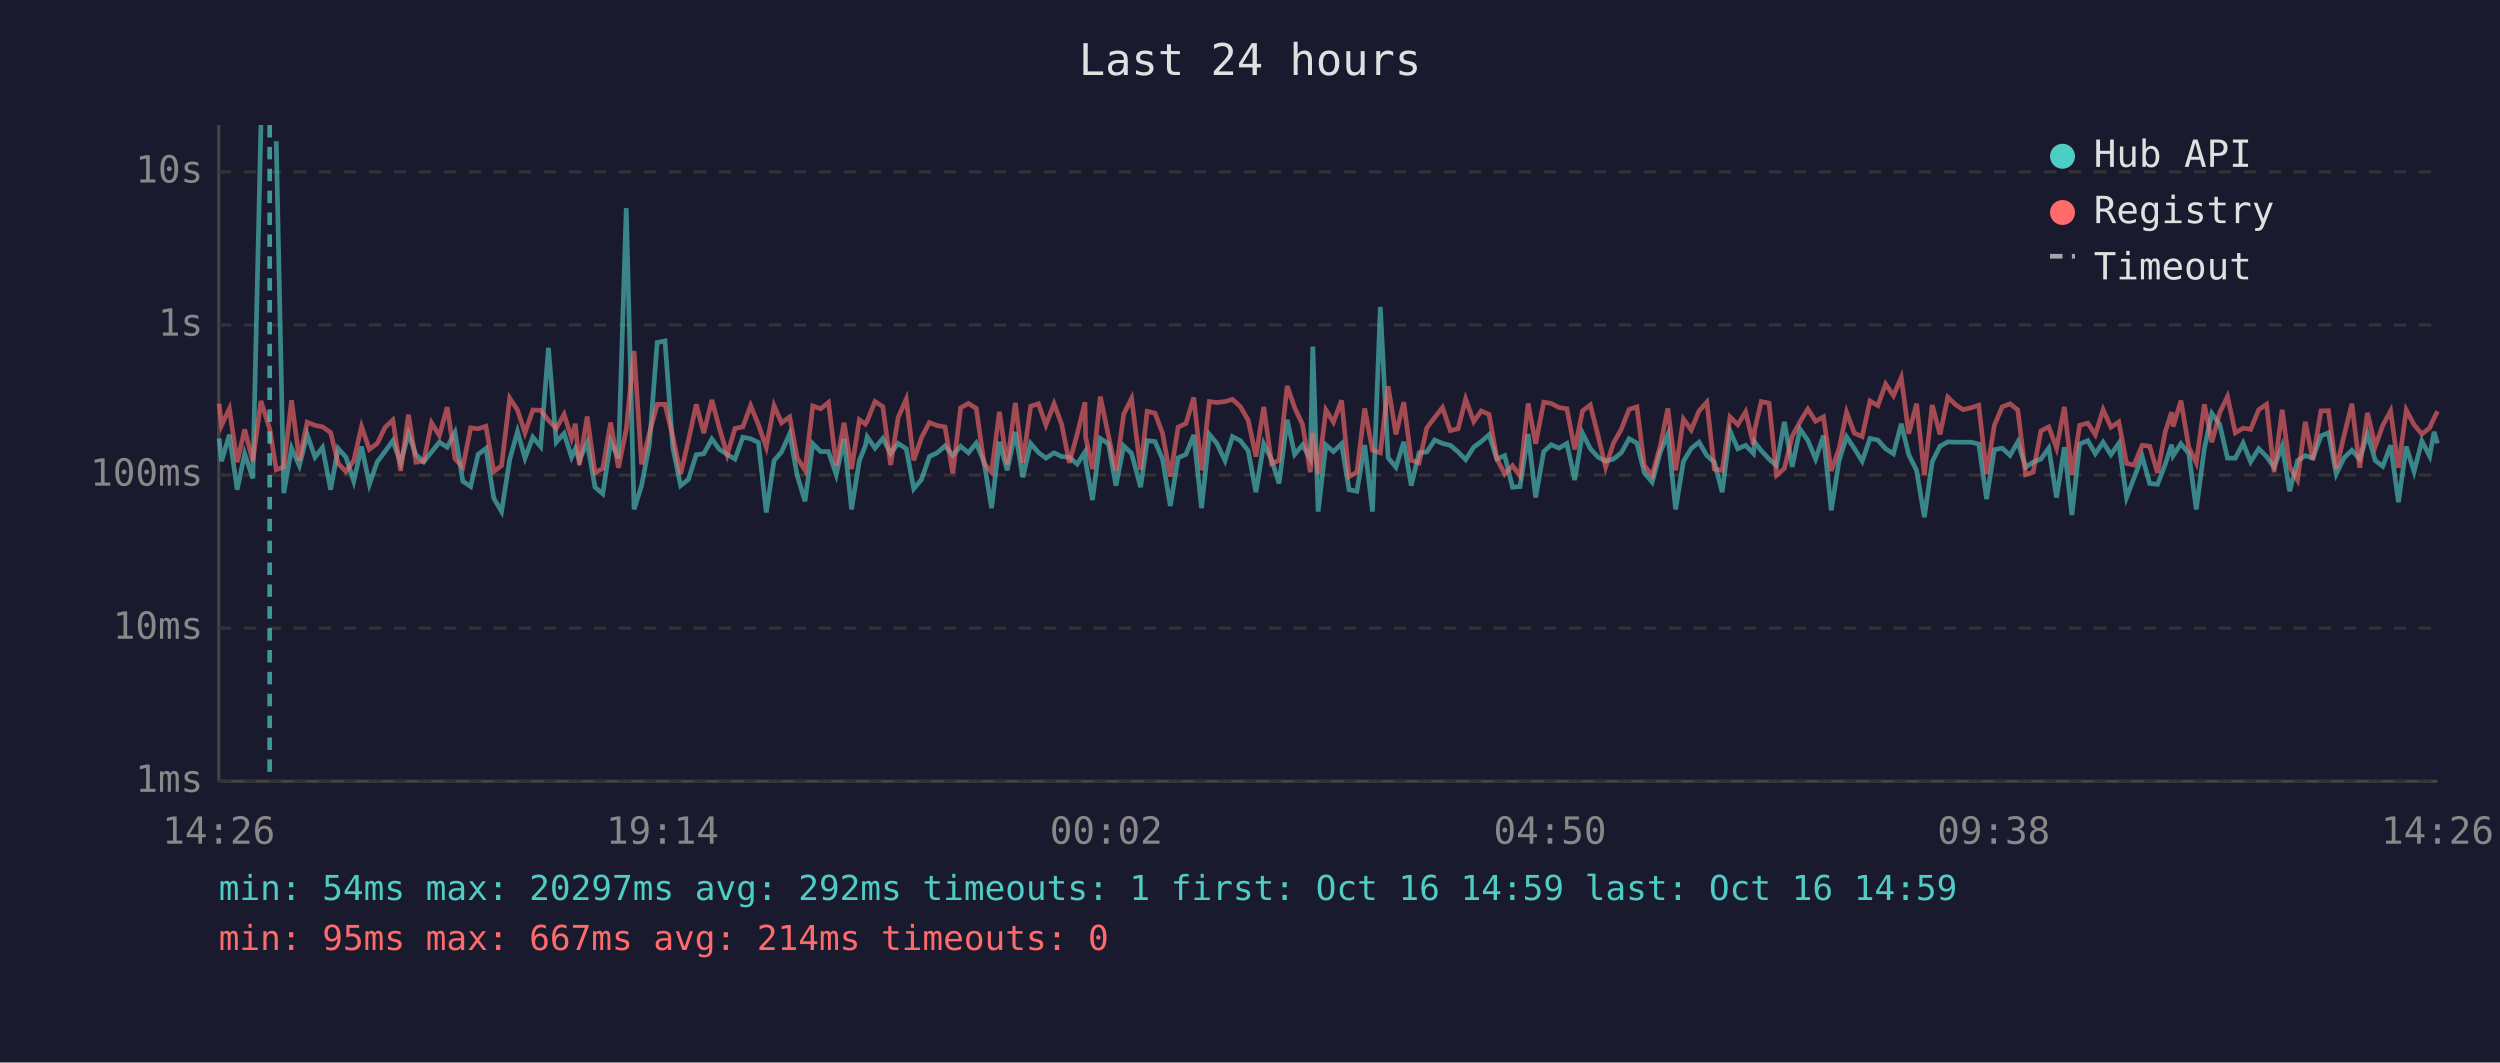
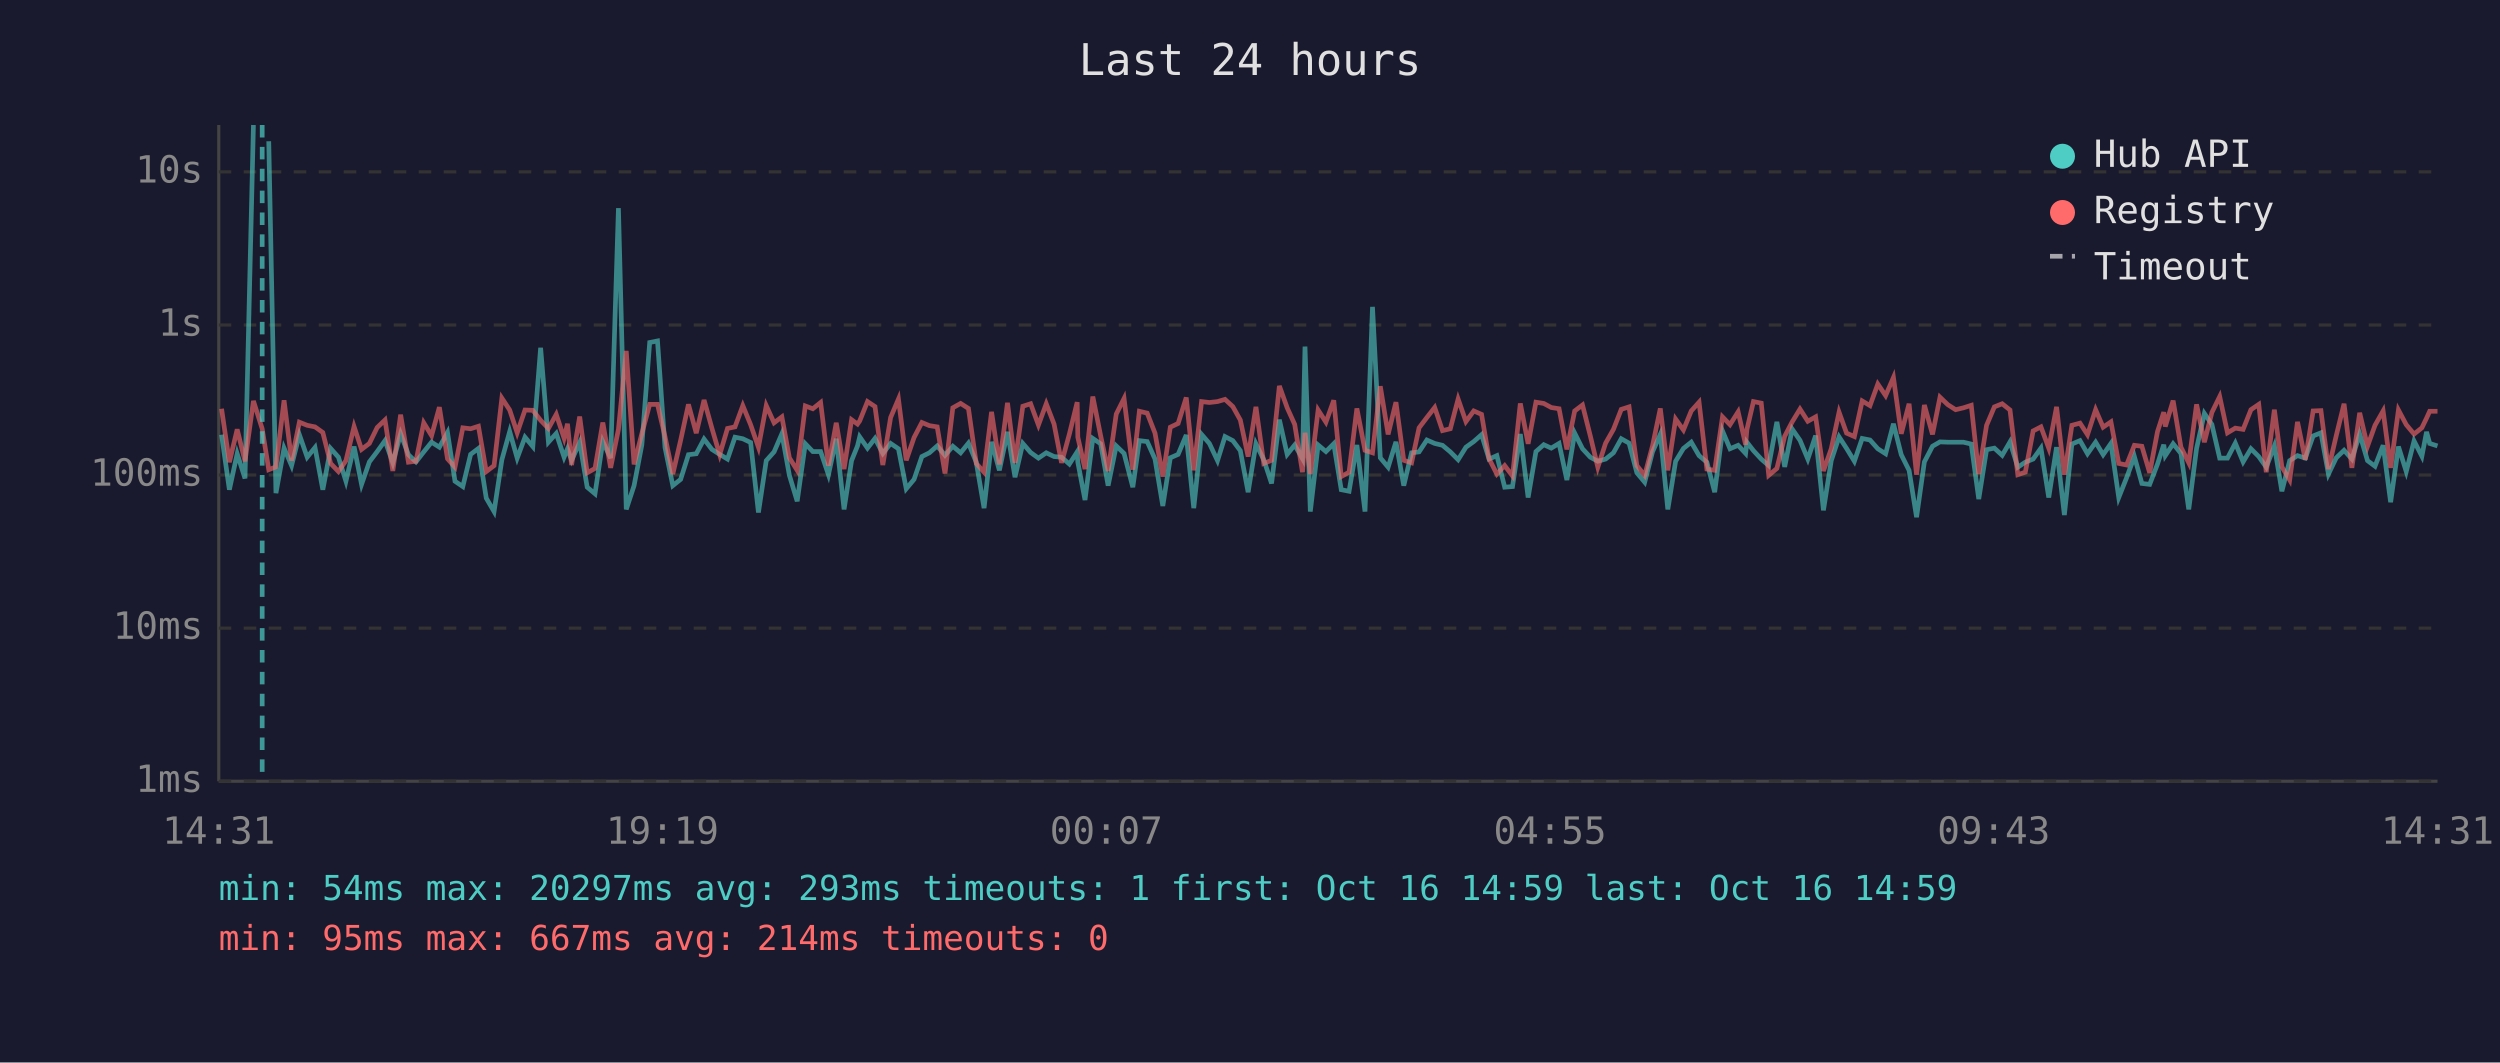
<svg xmlns="http://www.w3.org/2000/svg" viewBox="0 0 800 340" font-family="monospace" font-size="12">
  <rect width="800" height="340" fill="#1a1a2e" />
  <text x="400" y="24" fill="#e0e0e0" font-size="14" text-anchor="middle">Last 24 hours</text>
  <line x1="70" y1="40" x2="70" y2="250" stroke="#444" stroke-width="1" />
  <line x1="70" y1="250" x2="780" y2="250" stroke="#444" stroke-width="1" />
  <line x1="70" y1="250" x2="780" y2="250" stroke="#333" stroke-width="1" stroke-dasharray="4" />
  <text x="65" y="250" fill="#888" text-anchor="end" dominant-baseline="middle">1ms</text>
  <line x1="70" y1="201" x2="780" y2="201" stroke="#333" stroke-width="1" stroke-dasharray="4" />
  <text x="65" y="201" fill="#888" text-anchor="end" dominant-baseline="middle">10ms</text>
  <line x1="70" y1="152" x2="780" y2="152" stroke="#333" stroke-width="1" stroke-dasharray="4" />
  <text x="65" y="152" fill="#888" text-anchor="end" dominant-baseline="middle">100ms</text>
  <line x1="70" y1="104" x2="780" y2="104" stroke="#333" stroke-width="1" stroke-dasharray="4" />
  <text x="65" y="104" fill="#888" text-anchor="end" dominant-baseline="middle">1s</text>
  <line x1="70" y1="55" x2="780" y2="55" stroke="#333" stroke-width="1" stroke-dasharray="4" />
  <text x="65" y="55" fill="#888" text-anchor="end" dominant-baseline="middle">10s</text>
-   <text x="70" y="270" fill="#888" text-anchor="middle">14:26</text>
-   <text x="212" y="270" fill="#888" text-anchor="middle">19:14</text>
-   <text x="354" y="270" fill="#888" text-anchor="middle">00:02</text>
-   <text x="496" y="270" fill="#888" text-anchor="middle">04:50</text>
-   <text x="638" y="270" fill="#888" text-anchor="middle">09:38</text>
-   <text x="780" y="270" fill="#888" text-anchor="middle">14:26</text>
-   <polyline points="70.1,140.3 70.9,147.6 73.4,139.1 75.9,156.7 78.3,145.2 80.9,153.1 83.5,40.0" fill="none" stroke="#4ecdc4" stroke-width="1.5" opacity="0.6" />
-   <polyline points="88.4,45.2 90.8,157.8 93.3,143.4 95.8,149.0 98.3,139.1 100.8,146.3 103.2,143.2 105.8,156.7 108.2,143.5 110.7,146.3 113.2,154.0 115.7,142.9 118.2,155.0 120.7,147.8 123.2,144.5 125.7,141.0 128.2,148.1 130.7,138.8 133.1,145.5 135.6,147.8 138.1,144.6 140.6,141.5 143.1,143.1 145.6,138.4 148.1,154.0 150.6,155.7 153.0,145.4 155.5,143.5 158.0,159.4 160.5,163.7 163.1,147.1 165.6,138.1 168.0,146.6 170.5,139.9 173.0,142.9 175.5,111.3 178.0,141.5 180.5,138.7 182.9,146.3 184.1,143.6 185.4,147.3 187.9,141.6 190.4,155.9 192.9,158.0 195.4,141.3 197.9,146.6 200.4,66.6 202.9,163.0 205.3,155.4 207.8,142.3 210.3,109.6 212.8,109.1 215.3,143.2 217.8,155.4 220.3,153.4 222.8,145.5 225.2,145.2 227.8,140.5 230.2,143.8 232.7,145.4 235.2,146.9 237.7,139.9 240.2,140.4 242.7,141.6 245.2,164.0 247.7,147.4 250.1,144.6 252.7,138.8 255.1,152.1 257.6,160.4 260.1,142.0 262.6,144.5 265.1,144.5 267.6,151.9 270.1,140.4 272.5,163.0 275.0,147.4 276.9,142.7 277.5,139.8 280.0,143.4 282.5,140.3 285.0,145.1 287.4,141.9 290.0,143.6 292.4,156.4 294.9,153.4 297.4,146.1 299.9,144.9 302.4,142.7 304.9,145.7 307.4,142.8 309.9,144.9 312.4,141.8 314.9,147.9 317.3,162.6 319.8,141.4 322.3,150.5 324.9,138.2 327.3,152.7 329.8,141.9 332.3,144.8 334.7,146.6 337.3,144.9 339.7,146.1 342.2,146.3 344.7,148.5 347.2,144.6 347.4,147.9 349.6,160.0 352.1,140.3 354.7,142.0 357.1,155.4 359.6,142.7 362.1,145.1 365.0,155.9 367.1,141.0 369.6,141.3 372.0,146.9 374.5,161.9 377.0,146.5 379.5,145.4 382.0,139.2 384.5,162.6 387.0,139.0 389.4,141.9 392.0,147.4 394.4,139.7 396.9,141.0 399.4,144.2 401.9,157.5 404.4,142.0 406.9,147.1 409.3,154.7 411.9,134.3 414.3,145.4 416.8,142.4 419.3,146.8 420.1,110.9 421.8,163.7 424.3,142.4 426.7,144.5 429.3,142.0 431.7,156.7 434.2,157.2 436.7,142.4 439.2,163.7 441.7,98.2 444.2,146.5 446.7,149.5 449.2,141.4 451.6,155.4 454.1,144.9 456.6,144.6 459.1,140.8 461.6,141.9 464.1,142.5 466.6,144.6 469.0,147.1 471.6,143.1 474.0,141.3 476.5,139.1 479.0,146.9 481.5,145.8 484.0,155.9 486.4,155.7 489.0,138.9 491.4,159.2 494.0,144.5 496.4,142.3 498.9,143.4 501.4,141.9 503.9,153.6 506.4,138.6 508.9,143.6 511.4,146.3 513.8,147.6 516.3,146.9 518.8,144.9 521.3,140.4 523.8,141.8 526.2,151.3 528.7,154.3 531.3,144.6 533.7,139.0 536.2,163.0 538.7,147.6 541.2,143.5 543.7,141.5 546.2,145.8 548.6,147.9 551.1,157.5 553.6,137.9 556.1,143.6 558.6,142.5 561.1,145.1 561.5,141.5 563.6,144.2 566.1,146.9 568.5,149.0 571.0,135.0 573.5,149.4 576.0,137.3 578.5,140.9 581.0,146.9 583.5,139.4 586.0,163.3 588.5,147.4 590.9,139.8 593.4,143.5 595.9,147.6 598.4,140.3 600.9,140.8 603.4,143.6 605.9,145.2 608.4,135.6 610.8,145.5 613.3,150.5 615.8,165.5 618.3,147.8 620.8,142.8 623.3,141.4 625.8,141.5 628.2,141.5 630.7,141.5 633.2,142.1 635.7,159.7 638.2,143.9 640.7,143.4 643.2,145.7 645.7,141.4 648.2,149.5 650.6,147.9 653.1,146.9 655.6,143.4 658.1,159.2 660.6,143.1 663.0,164.8 665.5,142.1 668.1,141.0 670.5,145.2 673.0,141.5 675.5,145.5 678.0,141.9 680.5,159.2 682.9,152.9 685.5,146.1 687.9,154.7 690.4,155.0 692.9,148.5 694.9,142.3 695.4,145.8 697.9,142.0 700.4,145.1 702.8,163.0 705.4,143.5 707.8,132.3 710.3,135.8 712.8,146.6 715.3,146.6 717.8,141.8 720.2,147.8 722.8,143.6 725.3,146.1 727.7,149.5 730.3,142.7 732.7,157.2 735.2,147.4 737.7,145.8 740.1,146.6 742.7,139.5 745.1,138.5 747.6,151.7 750.1,146.5 752.6,144.1 755.1,146.9 757.6,138.9 760.1,147.4 762.5,149.2 765.0,142.5 767.5,160.7 770.0,142.9 772.5,150.9 775.0,141.1 777.5,146.0 778.9,138.2 780.0,141.9" fill="none" stroke="#4ecdc4" stroke-width="1.5" opacity="0.6" />
-   <polyline points="70.1,129.2 70.9,136.1 73.4,130.8 75.9,147.9 78.3,137.4 80.9,147.6 83.5,128.3 86.3,137.2 88.4,150.3 90.8,149.4 93.3,128.1 95.8,147.4 98.3,135.1 100.8,136.1 103.2,136.6 105.8,138.4 108.2,148.3 110.7,150.9 113.2,147.4 115.7,136.5 118.2,143.8 120.7,141.9 123.2,136.8 125.7,134.4 128.2,150.7 130.7,132.7 133.1,147.9 135.6,147.6 138.1,135.3 140.6,139.4 143.1,130.3 145.6,146.8 148.1,149.5 150.6,136.9 153.0,137.2 155.5,136.4 158.0,150.9 160.5,149.0 163.1,127.4 165.6,131.2 168.0,138.5 170.5,131.2 173.0,131.3 175.5,134.5 178.0,137.1 180.5,132.6 182.9,140.2 184.1,135.6 185.4,148.8 187.9,133.3 190.4,151.3 192.9,149.9 195.4,135.2 197.9,149.7 200.4,137.4 202.9,112.3 205.3,148.6 207.8,138.7 210.3,129.4 212.8,129.4 215.3,139.7 217.8,151.7 220.3,140.9 222.8,129.4 225.2,138.6 227.8,128.0 230.2,137.0 232.7,145.5 235.2,137.1 237.7,136.6 240.2,129.8 242.7,135.9 245.2,143.1 247.7,129.8 250.1,135.3 252.7,133.4 255.1,146.5 257.6,150.5 260.1,129.9 262.6,130.8 265.1,128.8 267.6,149.0 270.1,135.3 272.5,150.1 275.0,134.3 276.9,135.7 277.5,134.7 280.0,128.5 282.5,130.1 285.0,148.8 287.4,133.6 290.0,127.7 292.4,147.3 294.9,140.0 297.4,135.2 299.9,136.2 302.4,136.6 304.9,151.5 307.4,130.5 309.9,129.1 312.4,130.7 314.9,148.3 317.3,151.1 319.8,131.8 322.3,148.6 324.9,128.9 327.3,148.1 329.8,130.0 332.3,129.2 334.7,136.0 337.3,129.2 339.7,135.7 342.2,148.1 344.7,138.9 347.2,128.7 347.4,139.9 349.6,150.1 352.1,126.9 354.7,139.4 357.1,150.7 359.6,132.5 362.1,127.5 365.0,150.3 367.1,131.6 369.6,132.2 372.0,138.6 374.5,152.5 377.0,136.7 379.5,135.5 382.0,127.2 384.5,150.5 387.0,128.5 389.4,128.8 392.0,128.5 394.4,127.8 396.9,130.1 399.4,134.4 401.9,146.1 404.4,130.2 406.9,148.3 409.3,147.3 411.9,123.5 414.3,130.5 416.8,135.8 419.3,151.1 420.1,138.5 421.8,151.7 424.3,131.2 426.7,135.1 429.3,128.1 431.7,152.5 434.2,151.1 436.7,130.7 439.2,144.1 441.7,144.9 444.2,123.6 446.7,139.0 449.2,128.7 451.6,147.3 454.1,148.1 456.6,136.9 459.1,133.6 461.6,130.4 464.1,137.8 466.6,137.2 469.0,127.7 471.6,134.9 474.0,131.5 476.5,132.6 479.0,146.8 481.5,151.7 484.0,149.0 486.4,152.3 489.0,129.1 491.4,142.0 494.0,128.7 496.4,129.1 498.9,130.4 501.4,130.8 503.9,143.8 506.4,131.5 508.9,129.6 511.4,139.5 513.8,149.5 516.3,141.8 518.8,137.4 521.3,131.0 523.8,130.2 526.2,149.0 528.7,152.1 531.3,142.7 533.7,130.7 536.2,150.5 538.7,134.1 541.2,137.6 543.7,131.5 546.2,128.7 548.6,150.1 551.1,150.5 553.6,133.4 556.1,135.9 558.6,131.8 561.1,142.3 561.5,137.5 563.6,128.5 566.1,129.0 568.5,152.1 571.0,149.9 573.5,139.6 576.0,135.0 578.5,130.9 581.0,134.8 583.5,133.4 586.0,150.7 588.5,143.6 590.9,131.9 593.4,138.6 595.9,139.7 598.4,128.3 600.9,129.8 603.4,122.9 605.9,126.6 608.4,120.8 610.8,138.8 613.3,129.2 615.8,151.9 618.3,129.6 620.8,139.0 623.3,127.1 625.8,129.5 628.2,131.1 630.7,130.5 633.2,129.7 635.7,151.7 638.2,136.1 640.7,130.2 643.2,129.2 645.7,131.2 648.2,151.9 650.6,151.1 653.1,137.9 655.6,136.6 658.1,143.4 660.6,130.2 663.0,151.9 665.5,136.1 668.1,135.4 670.5,139.1 673.0,131.1 675.5,136.7 678.0,135.0 680.5,148.3 682.9,148.8 685.5,142.5 687.9,142.8 690.4,151.3 692.9,138.1 694.9,131.9 695.4,136.5 697.9,128.2 700.4,143.1 702.8,148.1 705.4,129.4 707.8,141.5 710.3,132.0 712.8,126.9 715.3,138.5 717.8,137.0 720.2,137.4 722.8,131.1 725.3,129.4 727.7,151.1 730.3,131.1 732.7,149.4 735.2,153.6 737.7,135.0 740.1,147.1 742.7,131.5 745.1,131.4 747.6,150.1 750.1,139.4 752.6,129.2 755.1,149.7 757.6,132.1 760.1,142.8 762.5,136.1 765.0,131.5 767.5,149.7 770.0,131.2 772.5,135.9 775.0,138.9 777.5,136.9 778.9,133.8 780.0,131.6" fill="none" stroke="#ff6b6b" stroke-width="1.5" opacity="0.6" />
-   <line x1="86.3" y1="40" x2="86.3" y2="250" stroke="#4ecdc4" stroke-width="1.5" stroke-dasharray="4,3" opacity="0.7" />
+   <text x="70" y="270" fill="#888" text-anchor="middle">14:31</text>
+   <text x="212" y="270" fill="#888" text-anchor="middle">19:19</text>
+   <text x="354" y="270" fill="#888" text-anchor="middle">00:07</text>
+   <text x="496" y="270" fill="#888" text-anchor="middle">04:55</text>
+   <text x="638" y="270" fill="#888" text-anchor="middle">09:43</text>
+   <text x="780" y="270" fill="#888" text-anchor="middle">14:31</text>
+   <polyline points="70.9,139.1 73.4,156.7 75.9,145.2 78.4,153.1 81.1,40.0" fill="none" stroke="#4ecdc4" stroke-width="1.5" opacity="0.6" />
+   <polyline points="86.0,45.2 88.3,157.8 90.9,143.4 93.3,149.0 95.8,139.1 98.3,146.3 100.8,143.2 103.3,156.7 105.8,143.5 108.3,146.3 110.7,154.0 113.3,142.9 115.7,155.0 118.2,147.8 120.7,144.5 123.2,141.0 125.7,148.1 128.2,138.8 130.7,145.5 133.1,147.8 135.6,144.6 138.1,141.5 140.6,143.1 143.2,138.4 145.6,154.0 148.1,155.7 150.6,145.4 153.1,143.5 155.6,159.4 158.1,163.7 160.6,147.1 163.1,138.1 165.5,146.6 168.0,139.9 170.5,142.9 173.0,111.3 175.5,141.5 178.0,138.7 180.5,146.3 181.6,143.6 182.9,147.3 185.5,141.6 187.9,155.9 190.4,158.0 192.9,141.3 195.4,146.6 197.9,66.6 200.4,163.0 202.9,155.4 205.4,142.3 207.9,109.6 210.4,109.1 212.8,143.2 215.3,155.4 217.8,153.4 220.3,145.5 222.8,145.2 225.3,140.5 227.8,143.8 230.3,145.4 232.8,146.9 235.2,139.9 237.7,140.4 240.2,141.6 242.7,164.0 245.2,147.4 247.7,144.6 250.2,138.8 252.6,152.1 255.1,160.4 257.7,142.0 260.1,144.5 262.6,144.5 265.1,151.9 267.6,140.4 270.1,163.0 272.5,147.4 274.4,142.7 275.1,139.8 277.6,143.4 280.0,140.3 282.5,145.1 285.0,141.9 287.5,143.6 290.0,156.4 292.5,153.4 295.0,146.1 297.4,144.9 299.9,142.7 302.4,145.7 304.9,142.8 307.4,144.9 309.9,141.8 312.4,147.9 314.9,162.6 317.3,141.4 319.8,150.5 322.4,138.2 324.8,152.7 327.3,141.9 329.8,144.8 332.3,146.6 334.8,144.9 337.3,146.1 339.7,146.3 342.2,148.5 344.7,144.6 344.9,147.9 347.2,160.0 349.7,140.3 352.2,142.0 354.6,155.4 357.2,142.7 359.7,145.1 362.5,155.9 364.6,141.0 367.1,141.3 369.6,146.9 372.1,161.9 374.5,146.5 377.0,145.4 379.6,139.2 382.0,162.6 384.5,139.0 387.0,141.9 389.6,147.4 392.0,139.7 394.5,141.0 396.9,144.2 399.4,157.5 401.9,142.0 404.4,147.1 406.9,154.7 409.4,134.3 411.9,145.4 414.3,142.4 416.8,146.8 417.6,110.9 419.3,163.7 421.8,142.4 424.3,144.5 426.8,142.0 429.2,156.7 431.7,157.2 434.2,142.4 436.8,163.7 439.2,98.2 441.7,146.5 444.2,149.5 446.7,141.4 449.2,155.4 451.7,144.9 454.1,144.6 456.6,140.8 459.1,141.9 461.6,142.5 464.1,144.6 466.6,147.1 469.1,143.1 471.6,141.3 474.1,139.1 476.5,146.9 479.0,145.8 481.5,155.9 484.0,155.7 486.5,138.9 489.0,159.2 491.5,144.5 494.0,142.3 496.4,143.4 498.9,141.9 501.4,153.6 503.9,138.6 506.4,143.6 508.9,146.3 511.3,147.6 513.8,146.9 516.3,144.9 518.8,140.4 521.3,141.8 523.8,151.3 526.3,154.3 528.8,144.6 531.3,139.0 533.7,163.0 536.2,147.6 538.7,143.5 541.2,141.5 543.7,145.8 546.2,147.9 548.7,157.5 551.2,137.9 553.6,143.6 556.2,142.5 558.6,145.1 559.0,141.5 561.1,144.2 563.6,146.9 566.0,149.0 568.6,135.0 571.1,149.4 573.5,137.3 576.0,140.9 578.5,146.9 581.0,139.4 583.5,163.3 586.0,147.4 588.5,139.8 590.9,143.5 593.4,147.6 595.9,140.3 598.4,140.8 600.9,143.6 603.4,145.2 605.9,135.6 608.4,145.5 610.9,150.5 613.3,165.5 615.8,147.8 618.4,142.8 620.8,141.4 623.3,141.5 625.8,141.5 628.3,141.5 630.8,142.1 633.2,159.7 635.7,143.9 638.2,143.4 640.7,145.7 643.2,141.4 645.7,149.5 648.1,147.9 650.6,146.9 653.1,143.4 655.6,159.2 658.1,143.1 660.6,164.8 663.0,142.1 665.6,141.0 668.0,145.2 670.6,141.5 673.0,145.5 675.5,141.9 678.0,159.2 680.5,152.9 683.0,146.1 685.4,154.7 687.9,155.0 690.4,148.5 692.4,142.3 692.9,145.8 695.4,142.0 697.9,145.1 700.4,163.0 702.9,143.5 705.4,132.3 707.8,135.8 710.3,146.6 712.8,146.6 715.3,141.8 717.8,147.8 720.3,143.6 722.8,146.1 725.2,149.5 727.8,142.7 730.2,157.2 732.7,147.4 735.2,145.8 737.7,146.6 740.2,139.5 742.7,138.5 745.1,151.7 747.6,146.5 750.1,144.1 752.6,146.9 755.1,138.9 757.6,147.4 760.0,149.2 762.6,142.5 765.0,160.7 767.5,142.9 770.0,150.9 772.5,141.1 775.0,146.0 776.5,138.2 777.5,141.9 780.0,142.7" fill="none" stroke="#4ecdc4" stroke-width="1.5" opacity="0.6" />
+   <polyline points="70.9,130.8 73.4,147.9 75.9,137.4 78.4,147.6 81.1,128.3 83.9,137.2 86.0,150.3 88.3,149.4 90.9,128.1 93.3,147.4 95.8,135.1 98.3,136.1 100.8,136.6 103.3,138.4 105.8,148.3 108.3,150.9 110.7,147.4 113.3,136.5 115.7,143.8 118.2,141.9 120.7,136.8 123.2,134.4 125.7,150.7 128.2,132.7 130.7,147.9 133.1,147.6 135.6,135.3 138.1,139.4 140.6,130.3 143.2,146.8 145.6,149.5 148.1,136.9 150.6,137.2 153.1,136.4 155.6,150.9 158.1,149.0 160.6,127.4 163.1,131.2 165.5,138.5 168.0,131.2 170.5,131.3 173.0,134.5 175.5,137.1 178.0,132.6 180.5,140.2 181.6,135.6 182.9,148.8 185.5,133.3 187.9,151.3 190.4,149.9 192.9,135.2 195.4,149.7 197.9,137.4 200.4,112.3 202.9,148.6 205.4,138.7 207.9,129.4 210.4,129.4 212.8,139.7 215.3,151.7 217.8,140.9 220.3,129.4 222.8,138.6 225.3,128.0 227.8,137.0 230.3,145.5 232.8,137.1 235.2,136.6 237.7,129.8 240.2,135.9 242.7,143.1 245.2,129.8 247.7,135.3 250.2,133.4 252.6,146.5 255.1,150.5 257.7,129.9 260.1,130.8 262.6,128.8 265.1,149.0 267.6,135.3 270.1,150.1 272.5,134.3 274.4,135.7 275.1,134.7 277.6,128.5 280.0,130.1 282.5,148.8 285.0,133.6 287.5,127.7 290.0,147.3 292.5,140.0 295.0,135.2 297.4,136.2 299.9,136.6 302.4,151.5 304.9,130.5 307.4,129.1 309.9,130.7 312.4,148.3 314.9,151.1 317.3,131.8 319.8,148.6 322.4,128.9 324.8,148.1 327.3,130.0 329.8,129.2 332.3,136.0 334.8,129.2 337.3,135.7 339.7,148.1 342.2,138.9 344.7,128.7 344.9,139.9 347.2,150.1 349.7,126.9 352.2,139.4 354.6,150.7 357.2,132.5 359.7,127.5 362.5,150.3 364.6,131.6 367.1,132.2 369.6,138.6 372.1,152.5 374.5,136.7 377.0,135.5 379.6,127.2 382.0,150.5 384.5,128.5 387.0,128.8 389.6,128.5 392.0,127.8 394.5,130.1 396.9,134.4 399.4,146.1 401.9,130.2 404.4,148.3 406.9,147.3 409.4,123.5 411.9,130.5 414.3,135.8 416.8,151.1 417.6,138.5 419.3,151.7 421.8,131.2 424.3,135.1 426.8,128.1 429.2,152.5 431.7,151.1 434.2,130.7 436.8,144.1 439.2,144.9 441.7,123.6 444.2,139.0 446.7,128.7 449.2,147.3 451.7,148.1 454.1,136.9 456.6,133.6 459.1,130.4 461.6,137.8 464.1,137.2 466.6,127.7 469.1,134.9 471.6,131.5 474.1,132.6 476.5,146.8 479.0,151.7 481.5,149.0 484.0,152.3 486.5,129.1 489.0,142.0 491.5,128.7 494.0,129.1 496.4,130.4 498.9,130.8 501.4,143.8 503.9,131.5 506.4,129.6 508.9,139.5 511.3,149.5 513.8,141.8 516.3,137.4 518.8,131.0 521.3,130.2 523.8,149.0 526.3,152.1 528.8,142.7 531.3,130.7 533.7,150.5 536.2,134.1 538.7,137.6 541.2,131.5 543.7,128.7 546.2,150.1 548.7,150.5 551.2,133.4 553.6,135.9 556.2,131.8 558.6,142.3 559.0,137.5 561.1,128.5 563.6,129.0 566.0,152.1 568.6,149.9 571.1,139.6 573.5,135.0 576.0,130.9 578.5,134.8 581.0,133.4 583.5,150.7 586.0,143.6 588.5,131.9 590.9,138.6 593.4,139.7 595.9,128.3 598.4,129.8 600.9,122.9 603.4,126.6 605.9,120.8 608.4,138.8 610.9,129.2 613.3,151.9 615.8,129.6 618.4,139.0 620.8,127.1 623.3,129.5 625.8,131.1 628.3,130.5 630.8,129.7 633.2,151.7 635.7,136.1 638.2,130.2 640.7,129.2 643.2,131.2 645.7,151.9 648.1,151.1 650.6,137.9 653.1,136.6 655.6,143.4 658.1,130.2 660.6,151.9 663.0,136.1 665.6,135.4 668.0,139.1 670.6,131.1 673.0,136.7 675.5,135.0 678.0,148.3 680.5,148.8 683.0,142.5 685.4,142.8 687.9,151.3 690.4,138.1 692.4,131.9 692.9,136.5 695.4,128.2 697.9,143.1 700.4,148.1 702.9,129.4 705.4,141.5 707.8,132.0 710.3,126.9 712.8,138.5 715.3,137.0 717.8,137.4 720.3,131.1 722.8,129.4 725.2,151.1 727.8,131.1 730.2,149.4 732.7,153.6 735.2,135.0 737.7,147.1 740.2,131.5 742.7,131.4 745.1,150.1 747.6,139.4 750.1,129.2 752.6,149.7 755.1,132.1 757.6,142.8 760.0,136.1 762.6,131.5 765.0,149.7 767.5,131.2 770.0,135.9 772.5,138.9 775.0,136.9 776.5,133.8 777.5,131.6 780.0,131.6" fill="none" stroke="#ff6b6b" stroke-width="1.5" opacity="0.6" />
+   <line x1="83.9" y1="40" x2="83.9" y2="250" stroke="#4ecdc4" stroke-width="1.5" stroke-dasharray="4,3" opacity="0.7" />
  <circle cx="660" cy="50" r="4" fill="#4ecdc4" />
  <text x="670" y="50" fill="#e0e0e0" dominant-baseline="middle">Hub API</text>
  <circle cx="660" cy="68" r="4" fill="#ff6b6b" />
  <text x="670" y="68" fill="#e0e0e0" dominant-baseline="middle">Registry</text>
  <line x1="656" y1="82" x2="664" y2="82" stroke="#e0e0e0" stroke-width="1.5" stroke-dasharray="4,3" opacity="0.7" />
  <text x="670" y="86" fill="#e0e0e0" dominant-baseline="middle">Timeout</text>
-   <text x="70" y="288" fill="#4ecdc4" font-size="11">min: 54ms  max: 20297ms  avg: 292ms  timeouts: 1  first: Oct 16 14:59  last: Oct 16 14:59</text>
+   <text x="70" y="288" fill="#4ecdc4" font-size="11">min: 54ms  max: 20297ms  avg: 293ms  timeouts: 1  first: Oct 16 14:59  last: Oct 16 14:59</text>
  <text x="70" y="304" fill="#ff6b6b" font-size="11">min: 95ms  max: 667ms  avg: 214ms  timeouts: 0</text>
</svg>
